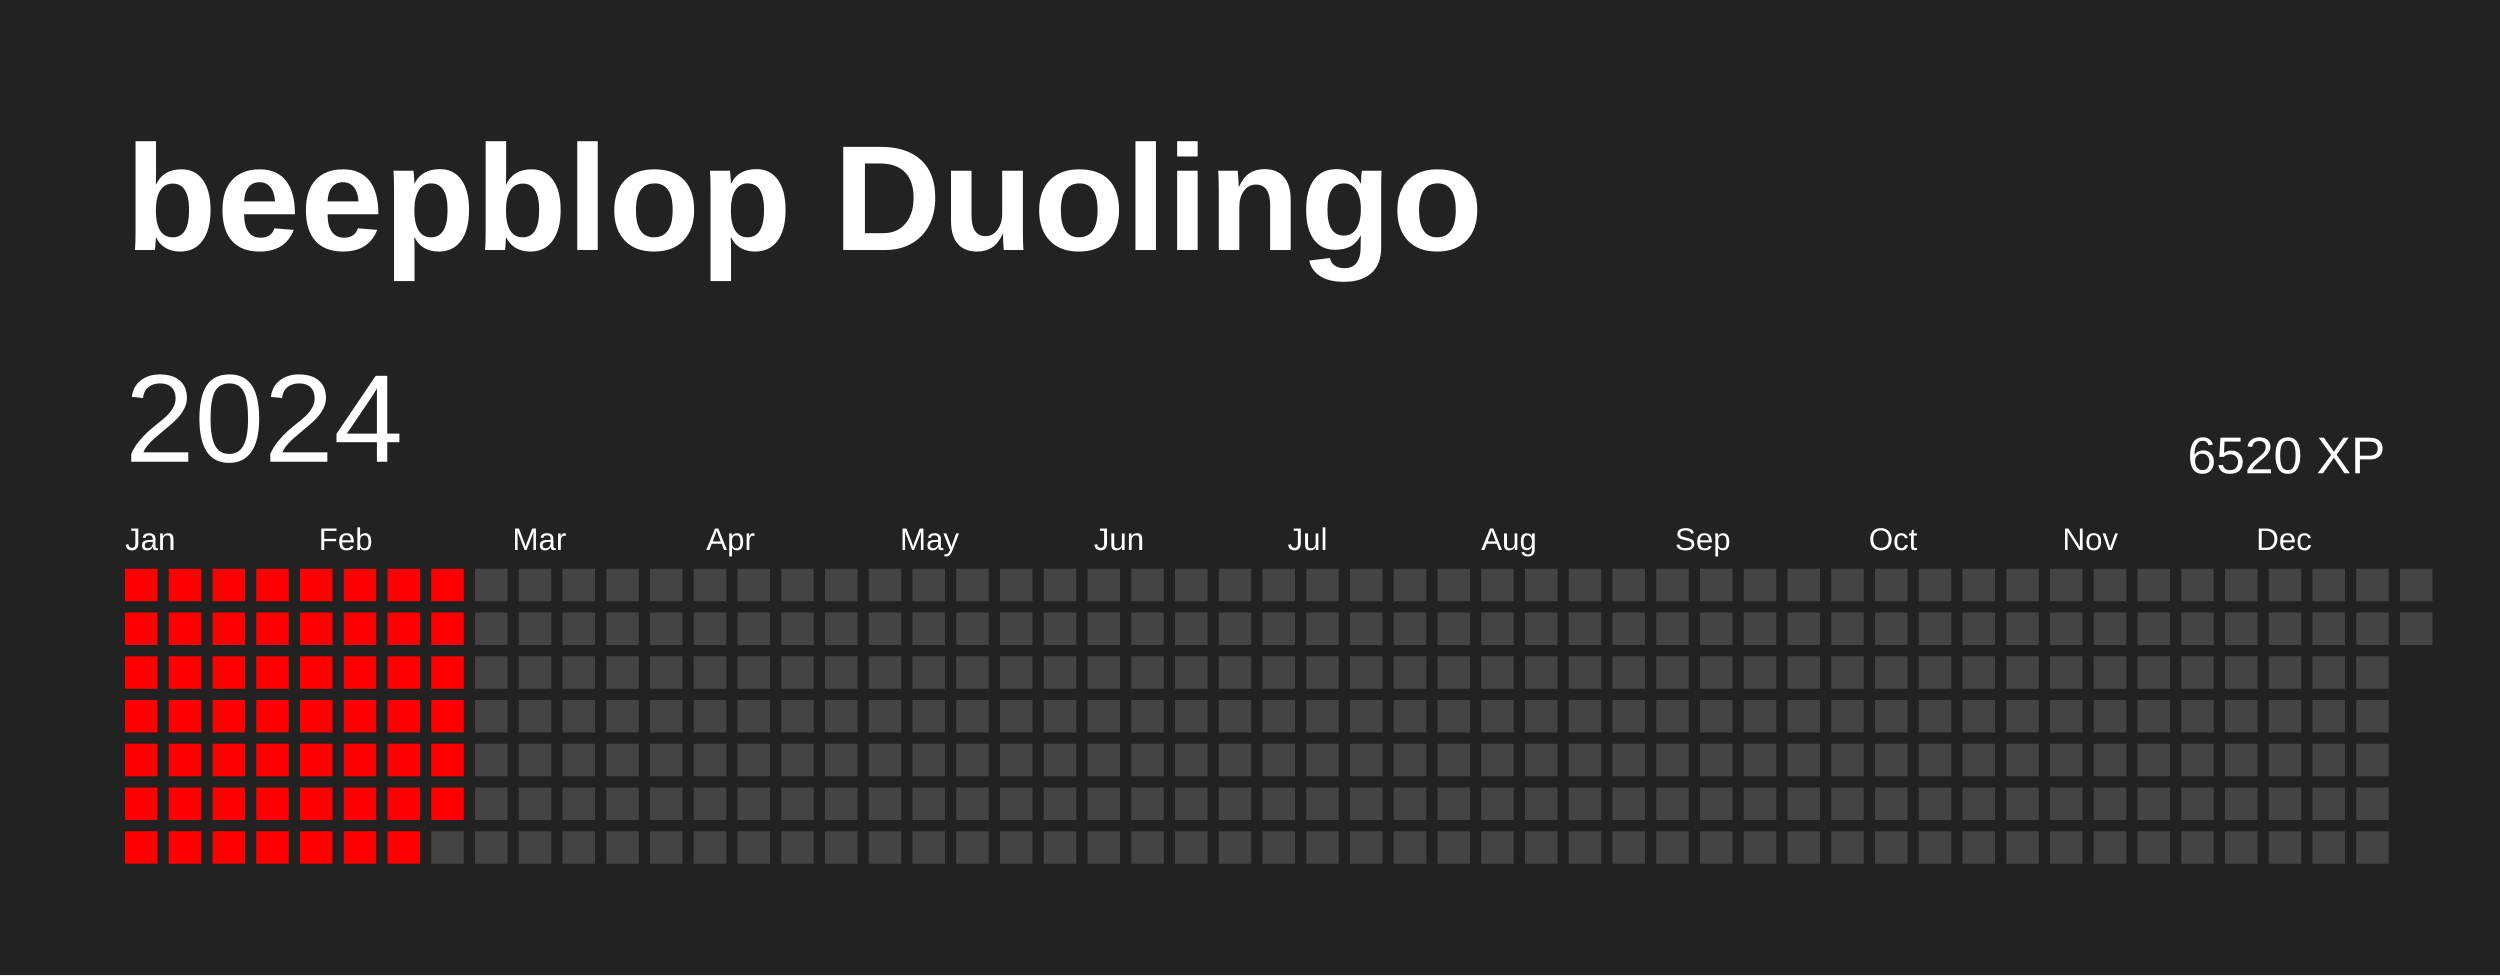
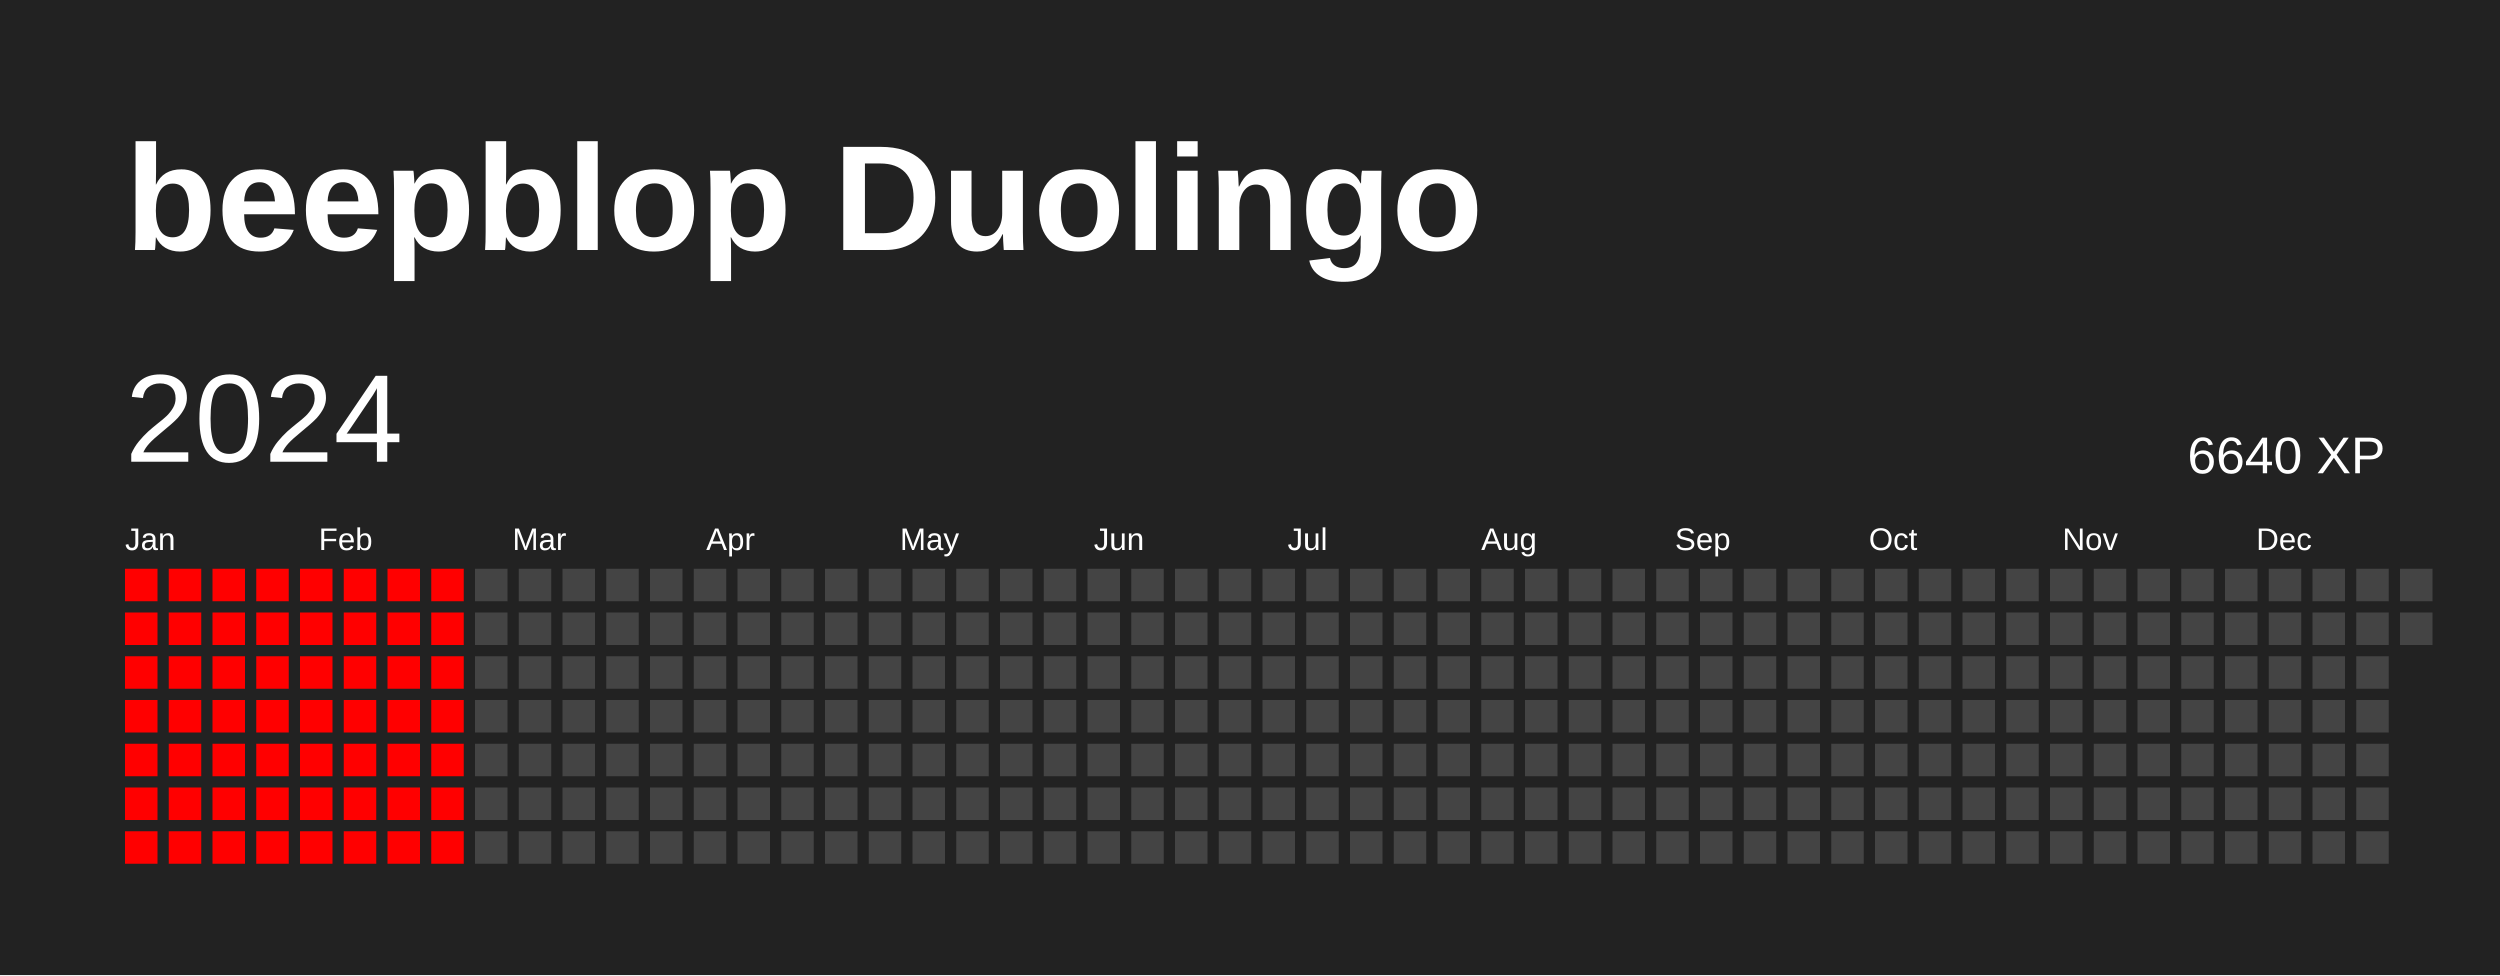
<svg xmlns="http://www.w3.org/2000/svg" baseProfile="full" height="78mm" version="1.1" viewBox="0,0,200,78" width="200mm">
  <defs />
  <rect fill="#222222" height="78" width="200" x="0" y="0" />
  <text fill="#FFFFFF" style="font-size:12px; font-family:Arial; font-weight:bold;" x="10" y="20">beepblop Duolingo</text>
  <text dominant-baseline="hanging" fill="#FFFFFF" style="font-size:10.0px; font-family:Arial;" x="10" y="30">2024</text>
-   <text dominant-baseline="hanging" fill="#FFFFFF" style="font-size:4.125px; font-family:Arial;" x="175" y="35">6520 XP</text>
+   <text dominant-baseline="hanging" fill="#FFFFFF" style="font-size:4.125px; font-family:Arial;" x="175" y="35">6640 XP</text>
  <text fill="#FFFFFF" style="font-size:2.5px; font-family:Arial" x="10.0" y="44">Jan</text>
  <text fill="#FFFFFF" style="font-size:2.5px; font-family:Arial" x="25.5" y="44">Feb</text>
  <text fill="#FFFFFF" style="font-size:2.5px; font-family:Arial" x="41.0" y="44">Mar</text>
  <text fill="#FFFFFF" style="font-size:2.5px; font-family:Arial" x="56.5" y="44">Apr</text>
  <text fill="#FFFFFF" style="font-size:2.5px; font-family:Arial" x="72.0" y="44">May</text>
  <text fill="#FFFFFF" style="font-size:2.5px; font-family:Arial" x="87.5" y="44">Jun</text>
  <text fill="#FFFFFF" style="font-size:2.5px; font-family:Arial" x="103.0" y="44">Jul</text>
  <text fill="#FFFFFF" style="font-size:2.5px; font-family:Arial" x="118.5" y="44">Aug</text>
  <text fill="#FFFFFF" style="font-size:2.5px; font-family:Arial" x="134.0" y="44">Sep</text>
  <text fill="#FFFFFF" style="font-size:2.5px; font-family:Arial" x="149.5" y="44">Oct</text>
  <text fill="#FFFFFF" style="font-size:2.5px; font-family:Arial" x="165.0" y="44">Nov</text>
  <text fill="#FFFFFF" style="font-size:2.5px; font-family:Arial" x="180.5" y="44">Dec</text>
  <rect fill="red" height="2.6" width="2.6" x="10.0" y="45.5" />
  <rect fill="red" height="2.6" width="2.6" x="10.0" y="49.0" />
  <rect fill="red" height="2.6" width="2.6" x="10.0" y="52.5" />
  <rect fill="red" height="2.6" width="2.6" x="10.0" y="56.0" />
  <rect fill="red" height="2.6" width="2.6" x="10.0" y="59.5" />
  <rect fill="red" height="2.6" width="2.6" x="10.0" y="63.0" />
  <rect fill="red" height="2.6" width="2.6" x="10.0" y="66.5" />
  <rect fill="red" height="2.6" width="2.6" x="13.5" y="45.5" />
  <rect fill="red" height="2.6" width="2.6" x="13.5" y="49.0" />
  <rect fill="red" height="2.6" width="2.6" x="13.5" y="52.5" />
  <rect fill="red" height="2.6" width="2.6" x="13.5" y="56.0" />
  <rect fill="red" height="2.6" width="2.6" x="13.5" y="59.5" />
  <rect fill="red" height="2.6" width="2.6" x="13.5" y="63.0" />
  <rect fill="red" height="2.6" width="2.6" x="13.5" y="66.5" />
  <rect fill="red" height="2.6" width="2.6" x="17.0" y="45.5" />
  <rect fill="red" height="2.6" width="2.6" x="17.0" y="49.0" />
  <rect fill="red" height="2.6" width="2.6" x="17.0" y="52.5" />
  <rect fill="red" height="2.6" width="2.6" x="17.0" y="56.0" />
  <rect fill="red" height="2.6" width="2.6" x="17.0" y="59.5" />
  <rect fill="red" height="2.6" width="2.6" x="17.0" y="63.0" />
  <rect fill="red" height="2.6" width="2.6" x="17.0" y="66.5" />
  <rect fill="red" height="2.6" width="2.6" x="20.5" y="45.5" />
  <rect fill="red" height="2.6" width="2.6" x="20.5" y="49.0" />
  <rect fill="red" height="2.6" width="2.6" x="20.5" y="52.5" />
  <rect fill="red" height="2.6" width="2.6" x="20.5" y="56.0" />
  <rect fill="red" height="2.6" width="2.6" x="20.5" y="59.5" />
  <rect fill="red" height="2.6" width="2.6" x="20.5" y="63.0" />
  <rect fill="red" height="2.6" width="2.6" x="20.5" y="66.5" />
  <rect fill="red" height="2.6" width="2.6" x="24.0" y="45.5" />
  <rect fill="red" height="2.6" width="2.6" x="24.0" y="49.0" />
  <rect fill="red" height="2.6" width="2.6" x="24.0" y="52.5" />
  <rect fill="red" height="2.6" width="2.6" x="24.0" y="56.0" />
  <rect fill="red" height="2.6" width="2.6" x="24.0" y="59.5" />
  <rect fill="red" height="2.6" width="2.6" x="24.0" y="63.0" />
  <rect fill="red" height="2.6" width="2.6" x="24.0" y="66.5" />
  <rect fill="red" height="2.6" width="2.6" x="27.5" y="45.5" />
  <rect fill="red" height="2.6" width="2.6" x="27.5" y="49.0" />
  <rect fill="red" height="2.6" width="2.6" x="27.5" y="52.5" />
  <rect fill="red" height="2.6" width="2.6" x="27.5" y="56.0" />
  <rect fill="red" height="2.6" width="2.6" x="27.5" y="59.5" />
  <rect fill="red" height="2.6" width="2.6" x="27.5" y="63.0" />
  <rect fill="red" height="2.6" width="2.6" x="27.5" y="66.5" />
  <rect fill="red" height="2.6" width="2.6" x="31.0" y="45.5" />
  <rect fill="red" height="2.6" width="2.6" x="31.0" y="49.0" />
  <rect fill="red" height="2.6" width="2.6" x="31.0" y="52.5" />
  <rect fill="red" height="2.6" width="2.6" x="31.0" y="56.0" />
  <rect fill="red" height="2.6" width="2.6" x="31.0" y="59.5" />
  <rect fill="red" height="2.6" width="2.6" x="31.0" y="63.0" />
  <rect fill="red" height="2.6" width="2.6" x="31.0" y="66.5" />
  <rect fill="red" height="2.6" width="2.6" x="34.5" y="45.5" />
  <rect fill="red" height="2.6" width="2.6" x="34.5" y="49.0" />
  <rect fill="red" height="2.6" width="2.6" x="34.5" y="52.5" />
  <rect fill="red" height="2.6" width="2.6" x="34.5" y="56.0" />
  <rect fill="red" height="2.6" width="2.6" x="34.5" y="59.5" />
  <rect fill="red" height="2.6" width="2.6" x="34.5" y="63.0" />
-   <rect fill="#444444" height="2.6" width="2.6" x="34.5" y="66.5" />
+   <rect fill="red" height="2.6" width="2.6" x="34.5" y="66.5" />
  <rect fill="#444444" height="2.6" width="2.6" x="38.0" y="45.5" />
  <rect fill="#444444" height="2.6" width="2.6" x="38.0" y="49.0" />
  <rect fill="#444444" height="2.6" width="2.6" x="38.0" y="52.5" />
  <rect fill="#444444" height="2.6" width="2.6" x="38.0" y="56.0" />
  <rect fill="#444444" height="2.6" width="2.6" x="38.0" y="59.5" />
  <rect fill="#444444" height="2.6" width="2.6" x="38.0" y="63.0" />
  <rect fill="#444444" height="2.6" width="2.6" x="38.0" y="66.5" />
  <rect fill="#444444" height="2.6" width="2.6" x="41.5" y="45.5" />
  <rect fill="#444444" height="2.6" width="2.6" x="41.5" y="49.0" />
  <rect fill="#444444" height="2.6" width="2.6" x="41.5" y="52.5" />
  <rect fill="#444444" height="2.6" width="2.6" x="41.5" y="56.0" />
  <rect fill="#444444" height="2.6" width="2.6" x="41.5" y="59.5" />
  <rect fill="#444444" height="2.6" width="2.6" x="41.5" y="63.0" />
  <rect fill="#444444" height="2.6" width="2.6" x="41.5" y="66.5" />
  <rect fill="#444444" height="2.6" width="2.6" x="45.0" y="45.5" />
  <rect fill="#444444" height="2.6" width="2.6" x="45.0" y="49.0" />
  <rect fill="#444444" height="2.6" width="2.6" x="45.0" y="52.5" />
  <rect fill="#444444" height="2.6" width="2.6" x="45.0" y="56.0" />
  <rect fill="#444444" height="2.6" width="2.6" x="45.0" y="59.5" />
  <rect fill="#444444" height="2.6" width="2.6" x="45.0" y="63.0" />
  <rect fill="#444444" height="2.6" width="2.6" x="45.0" y="66.5" />
  <rect fill="#444444" height="2.6" width="2.6" x="48.5" y="45.5" />
  <rect fill="#444444" height="2.6" width="2.6" x="48.5" y="49.0" />
  <rect fill="#444444" height="2.6" width="2.6" x="48.5" y="52.5" />
  <rect fill="#444444" height="2.6" width="2.6" x="48.5" y="56.0" />
  <rect fill="#444444" height="2.6" width="2.6" x="48.5" y="59.5" />
  <rect fill="#444444" height="2.6" width="2.6" x="48.5" y="63.0" />
  <rect fill="#444444" height="2.6" width="2.6" x="48.5" y="66.5" />
  <rect fill="#444444" height="2.6" width="2.6" x="52.0" y="45.5" />
  <rect fill="#444444" height="2.6" width="2.6" x="52.0" y="49.0" />
  <rect fill="#444444" height="2.6" width="2.6" x="52.0" y="52.5" />
  <rect fill="#444444" height="2.6" width="2.6" x="52.0" y="56.0" />
  <rect fill="#444444" height="2.6" width="2.6" x="52.0" y="59.5" />
  <rect fill="#444444" height="2.6" width="2.6" x="52.0" y="63.0" />
  <rect fill="#444444" height="2.6" width="2.6" x="52.0" y="66.5" />
  <rect fill="#444444" height="2.6" width="2.6" x="55.5" y="45.5" />
  <rect fill="#444444" height="2.6" width="2.6" x="55.5" y="49.0" />
  <rect fill="#444444" height="2.6" width="2.6" x="55.5" y="52.5" />
  <rect fill="#444444" height="2.6" width="2.6" x="55.5" y="56.0" />
  <rect fill="#444444" height="2.6" width="2.6" x="55.5" y="59.5" />
  <rect fill="#444444" height="2.6" width="2.6" x="55.5" y="63.0" />
  <rect fill="#444444" height="2.6" width="2.6" x="55.5" y="66.5" />
  <rect fill="#444444" height="2.6" width="2.6" x="59.0" y="45.5" />
  <rect fill="#444444" height="2.6" width="2.6" x="59.0" y="49.0" />
  <rect fill="#444444" height="2.6" width="2.6" x="59.0" y="52.5" />
  <rect fill="#444444" height="2.6" width="2.6" x="59.0" y="56.0" />
  <rect fill="#444444" height="2.6" width="2.6" x="59.0" y="59.5" />
  <rect fill="#444444" height="2.6" width="2.6" x="59.0" y="63.0" />
  <rect fill="#444444" height="2.6" width="2.6" x="59.0" y="66.5" />
  <rect fill="#444444" height="2.6" width="2.6" x="62.5" y="45.5" />
  <rect fill="#444444" height="2.6" width="2.6" x="62.5" y="49.0" />
  <rect fill="#444444" height="2.6" width="2.6" x="62.5" y="52.5" />
  <rect fill="#444444" height="2.6" width="2.6" x="62.5" y="56.0" />
  <rect fill="#444444" height="2.6" width="2.6" x="62.5" y="59.5" />
  <rect fill="#444444" height="2.6" width="2.6" x="62.5" y="63.0" />
  <rect fill="#444444" height="2.6" width="2.6" x="62.5" y="66.5" />
  <rect fill="#444444" height="2.6" width="2.6" x="66.0" y="45.5" />
  <rect fill="#444444" height="2.6" width="2.6" x="66.0" y="49.0" />
  <rect fill="#444444" height="2.6" width="2.6" x="66.0" y="52.5" />
  <rect fill="#444444" height="2.6" width="2.6" x="66.0" y="56.0" />
  <rect fill="#444444" height="2.6" width="2.6" x="66.0" y="59.5" />
  <rect fill="#444444" height="2.6" width="2.6" x="66.0" y="63.0" />
  <rect fill="#444444" height="2.6" width="2.6" x="66.0" y="66.5" />
  <rect fill="#444444" height="2.6" width="2.6" x="69.5" y="45.5" />
  <rect fill="#444444" height="2.6" width="2.6" x="69.5" y="49.0" />
  <rect fill="#444444" height="2.6" width="2.6" x="69.5" y="52.5" />
  <rect fill="#444444" height="2.6" width="2.6" x="69.5" y="56.0" />
  <rect fill="#444444" height="2.6" width="2.6" x="69.5" y="59.5" />
  <rect fill="#444444" height="2.6" width="2.6" x="69.5" y="63.0" />
  <rect fill="#444444" height="2.6" width="2.6" x="69.5" y="66.5" />
  <rect fill="#444444" height="2.6" width="2.6" x="73.0" y="45.5" />
  <rect fill="#444444" height="2.6" width="2.6" x="73.0" y="49.0" />
  <rect fill="#444444" height="2.6" width="2.6" x="73.0" y="52.5" />
  <rect fill="#444444" height="2.6" width="2.6" x="73.0" y="56.0" />
  <rect fill="#444444" height="2.6" width="2.6" x="73.0" y="59.5" />
  <rect fill="#444444" height="2.6" width="2.6" x="73.0" y="63.0" />
  <rect fill="#444444" height="2.6" width="2.6" x="73.0" y="66.5" />
  <rect fill="#444444" height="2.6" width="2.6" x="76.5" y="45.5" />
  <rect fill="#444444" height="2.6" width="2.6" x="76.5" y="49.0" />
  <rect fill="#444444" height="2.6" width="2.6" x="76.5" y="52.5" />
  <rect fill="#444444" height="2.6" width="2.6" x="76.5" y="56.0" />
  <rect fill="#444444" height="2.6" width="2.6" x="76.5" y="59.5" />
  <rect fill="#444444" height="2.6" width="2.6" x="76.5" y="63.0" />
  <rect fill="#444444" height="2.6" width="2.6" x="76.5" y="66.5" />
  <rect fill="#444444" height="2.6" width="2.6" x="80.0" y="45.5" />
  <rect fill="#444444" height="2.6" width="2.6" x="80.0" y="49.0" />
  <rect fill="#444444" height="2.6" width="2.6" x="80.0" y="52.5" />
  <rect fill="#444444" height="2.6" width="2.6" x="80.0" y="56.0" />
  <rect fill="#444444" height="2.6" width="2.6" x="80.0" y="59.5" />
  <rect fill="#444444" height="2.6" width="2.6" x="80.0" y="63.0" />
  <rect fill="#444444" height="2.6" width="2.6" x="80.0" y="66.5" />
  <rect fill="#444444" height="2.6" width="2.6" x="83.5" y="45.5" />
  <rect fill="#444444" height="2.6" width="2.6" x="83.5" y="49.0" />
  <rect fill="#444444" height="2.6" width="2.6" x="83.5" y="52.5" />
  <rect fill="#444444" height="2.6" width="2.6" x="83.5" y="56.0" />
  <rect fill="#444444" height="2.6" width="2.6" x="83.5" y="59.5" />
  <rect fill="#444444" height="2.6" width="2.6" x="83.5" y="63.0" />
  <rect fill="#444444" height="2.6" width="2.6" x="83.5" y="66.5" />
  <rect fill="#444444" height="2.6" width="2.6" x="87.0" y="45.5" />
  <rect fill="#444444" height="2.6" width="2.6" x="87.0" y="49.0" />
  <rect fill="#444444" height="2.6" width="2.6" x="87.0" y="52.5" />
  <rect fill="#444444" height="2.6" width="2.6" x="87.0" y="56.0" />
  <rect fill="#444444" height="2.6" width="2.6" x="87.0" y="59.5" />
  <rect fill="#444444" height="2.6" width="2.6" x="87.0" y="63.0" />
  <rect fill="#444444" height="2.6" width="2.6" x="87.0" y="66.5" />
  <rect fill="#444444" height="2.6" width="2.6" x="90.5" y="45.5" />
  <rect fill="#444444" height="2.6" width="2.6" x="90.5" y="49.0" />
  <rect fill="#444444" height="2.6" width="2.6" x="90.5" y="52.5" />
  <rect fill="#444444" height="2.6" width="2.6" x="90.5" y="56.0" />
  <rect fill="#444444" height="2.6" width="2.6" x="90.5" y="59.5" />
  <rect fill="#444444" height="2.6" width="2.6" x="90.5" y="63.0" />
  <rect fill="#444444" height="2.6" width="2.6" x="90.5" y="66.5" />
  <rect fill="#444444" height="2.6" width="2.6" x="94.0" y="45.5" />
  <rect fill="#444444" height="2.6" width="2.6" x="94.0" y="49.0" />
  <rect fill="#444444" height="2.6" width="2.6" x="94.0" y="52.5" />
  <rect fill="#444444" height="2.6" width="2.6" x="94.0" y="56.0" />
  <rect fill="#444444" height="2.6" width="2.6" x="94.0" y="59.5" />
  <rect fill="#444444" height="2.6" width="2.6" x="94.0" y="63.0" />
  <rect fill="#444444" height="2.6" width="2.6" x="94.0" y="66.5" />
  <rect fill="#444444" height="2.6" width="2.6" x="97.5" y="45.5" />
  <rect fill="#444444" height="2.6" width="2.6" x="97.5" y="49.0" />
  <rect fill="#444444" height="2.6" width="2.6" x="97.5" y="52.5" />
  <rect fill="#444444" height="2.6" width="2.6" x="97.5" y="56.0" />
  <rect fill="#444444" height="2.6" width="2.6" x="97.5" y="59.5" />
  <rect fill="#444444" height="2.6" width="2.6" x="97.5" y="63.0" />
  <rect fill="#444444" height="2.6" width="2.6" x="97.5" y="66.5" />
  <rect fill="#444444" height="2.6" width="2.6" x="101.0" y="45.5" />
  <rect fill="#444444" height="2.6" width="2.6" x="101.0" y="49.0" />
  <rect fill="#444444" height="2.6" width="2.6" x="101.0" y="52.5" />
  <rect fill="#444444" height="2.6" width="2.6" x="101.0" y="56.0" />
  <rect fill="#444444" height="2.6" width="2.6" x="101.0" y="59.5" />
  <rect fill="#444444" height="2.6" width="2.6" x="101.0" y="63.0" />
  <rect fill="#444444" height="2.6" width="2.6" x="101.0" y="66.5" />
  <rect fill="#444444" height="2.6" width="2.6" x="104.5" y="45.5" />
  <rect fill="#444444" height="2.6" width="2.6" x="104.5" y="49.0" />
  <rect fill="#444444" height="2.6" width="2.6" x="104.5" y="52.5" />
  <rect fill="#444444" height="2.6" width="2.6" x="104.5" y="56.0" />
  <rect fill="#444444" height="2.6" width="2.6" x="104.5" y="59.5" />
  <rect fill="#444444" height="2.6" width="2.6" x="104.5" y="63.0" />
  <rect fill="#444444" height="2.6" width="2.6" x="104.5" y="66.5" />
  <rect fill="#444444" height="2.6" width="2.6" x="108.0" y="45.5" />
  <rect fill="#444444" height="2.6" width="2.6" x="108.0" y="49.0" />
  <rect fill="#444444" height="2.6" width="2.6" x="108.0" y="52.5" />
  <rect fill="#444444" height="2.6" width="2.6" x="108.0" y="56.0" />
  <rect fill="#444444" height="2.6" width="2.6" x="108.0" y="59.5" />
  <rect fill="#444444" height="2.6" width="2.6" x="108.0" y="63.0" />
  <rect fill="#444444" height="2.6" width="2.6" x="108.0" y="66.5" />
  <rect fill="#444444" height="2.6" width="2.6" x="111.5" y="45.5" />
  <rect fill="#444444" height="2.6" width="2.6" x="111.5" y="49.0" />
  <rect fill="#444444" height="2.6" width="2.6" x="111.5" y="52.5" />
  <rect fill="#444444" height="2.6" width="2.6" x="111.5" y="56.0" />
  <rect fill="#444444" height="2.6" width="2.6" x="111.5" y="59.5" />
  <rect fill="#444444" height="2.6" width="2.6" x="111.5" y="63.0" />
  <rect fill="#444444" height="2.6" width="2.6" x="111.5" y="66.5" />
  <rect fill="#444444" height="2.6" width="2.6" x="115.0" y="45.5" />
  <rect fill="#444444" height="2.6" width="2.6" x="115.0" y="49.0" />
  <rect fill="#444444" height="2.6" width="2.6" x="115.0" y="52.5" />
  <rect fill="#444444" height="2.6" width="2.6" x="115.0" y="56.0" />
  <rect fill="#444444" height="2.6" width="2.6" x="115.0" y="59.5" />
  <rect fill="#444444" height="2.6" width="2.6" x="115.0" y="63.0" />
  <rect fill="#444444" height="2.6" width="2.6" x="115.0" y="66.5" />
  <rect fill="#444444" height="2.6" width="2.6" x="118.5" y="45.5" />
  <rect fill="#444444" height="2.6" width="2.6" x="118.5" y="49.0" />
  <rect fill="#444444" height="2.6" width="2.6" x="118.5" y="52.5" />
  <rect fill="#444444" height="2.6" width="2.6" x="118.5" y="56.0" />
  <rect fill="#444444" height="2.6" width="2.6" x="118.5" y="59.5" />
  <rect fill="#444444" height="2.6" width="2.6" x="118.5" y="63.0" />
  <rect fill="#444444" height="2.6" width="2.6" x="118.5" y="66.5" />
  <rect fill="#444444" height="2.6" width="2.6" x="122.0" y="45.5" />
  <rect fill="#444444" height="2.6" width="2.6" x="122.0" y="49.0" />
  <rect fill="#444444" height="2.6" width="2.6" x="122.0" y="52.5" />
  <rect fill="#444444" height="2.6" width="2.6" x="122.0" y="56.0" />
  <rect fill="#444444" height="2.6" width="2.6" x="122.0" y="59.5" />
  <rect fill="#444444" height="2.6" width="2.6" x="122.0" y="63.0" />
  <rect fill="#444444" height="2.6" width="2.6" x="122.0" y="66.5" />
  <rect fill="#444444" height="2.6" width="2.6" x="125.5" y="45.5" />
  <rect fill="#444444" height="2.6" width="2.6" x="125.5" y="49.0" />
  <rect fill="#444444" height="2.6" width="2.6" x="125.5" y="52.5" />
  <rect fill="#444444" height="2.6" width="2.6" x="125.5" y="56.0" />
  <rect fill="#444444" height="2.6" width="2.6" x="125.5" y="59.5" />
  <rect fill="#444444" height="2.6" width="2.6" x="125.5" y="63.0" />
  <rect fill="#444444" height="2.6" width="2.6" x="125.5" y="66.5" />
  <rect fill="#444444" height="2.6" width="2.6" x="129.0" y="45.5" />
  <rect fill="#444444" height="2.6" width="2.6" x="129.0" y="49.0" />
  <rect fill="#444444" height="2.6" width="2.6" x="129.0" y="52.5" />
  <rect fill="#444444" height="2.6" width="2.6" x="129.0" y="56.0" />
  <rect fill="#444444" height="2.6" width="2.6" x="129.0" y="59.5" />
  <rect fill="#444444" height="2.6" width="2.6" x="129.0" y="63.0" />
  <rect fill="#444444" height="2.6" width="2.6" x="129.0" y="66.5" />
  <rect fill="#444444" height="2.6" width="2.6" x="132.5" y="45.5" />
  <rect fill="#444444" height="2.6" width="2.6" x="132.5" y="49.0" />
  <rect fill="#444444" height="2.6" width="2.6" x="132.5" y="52.5" />
  <rect fill="#444444" height="2.6" width="2.6" x="132.5" y="56.0" />
  <rect fill="#444444" height="2.6" width="2.6" x="132.5" y="59.5" />
  <rect fill="#444444" height="2.6" width="2.6" x="132.5" y="63.0" />
  <rect fill="#444444" height="2.6" width="2.6" x="132.5" y="66.5" />
  <rect fill="#444444" height="2.6" width="2.6" x="136.0" y="45.5" />
  <rect fill="#444444" height="2.6" width="2.6" x="136.0" y="49.0" />
  <rect fill="#444444" height="2.6" width="2.6" x="136.0" y="52.5" />
  <rect fill="#444444" height="2.6" width="2.6" x="136.0" y="56.0" />
  <rect fill="#444444" height="2.6" width="2.6" x="136.0" y="59.5" />
  <rect fill="#444444" height="2.6" width="2.6" x="136.0" y="63.0" />
  <rect fill="#444444" height="2.6" width="2.6" x="136.0" y="66.5" />
  <rect fill="#444444" height="2.6" width="2.6" x="139.5" y="45.5" />
  <rect fill="#444444" height="2.6" width="2.6" x="139.5" y="49.0" />
  <rect fill="#444444" height="2.6" width="2.6" x="139.5" y="52.5" />
  <rect fill="#444444" height="2.6" width="2.6" x="139.5" y="56.0" />
  <rect fill="#444444" height="2.6" width="2.6" x="139.5" y="59.5" />
  <rect fill="#444444" height="2.6" width="2.6" x="139.5" y="63.0" />
  <rect fill="#444444" height="2.6" width="2.6" x="139.5" y="66.5" />
  <rect fill="#444444" height="2.6" width="2.6" x="143.0" y="45.5" />
  <rect fill="#444444" height="2.6" width="2.6" x="143.0" y="49.0" />
  <rect fill="#444444" height="2.6" width="2.6" x="143.0" y="52.5" />
  <rect fill="#444444" height="2.6" width="2.6" x="143.0" y="56.0" />
  <rect fill="#444444" height="2.6" width="2.6" x="143.0" y="59.5" />
  <rect fill="#444444" height="2.6" width="2.6" x="143.0" y="63.0" />
  <rect fill="#444444" height="2.6" width="2.6" x="143.0" y="66.5" />
  <rect fill="#444444" height="2.6" width="2.6" x="146.5" y="45.5" />
  <rect fill="#444444" height="2.6" width="2.6" x="146.5" y="49.0" />
  <rect fill="#444444" height="2.6" width="2.6" x="146.5" y="52.5" />
  <rect fill="#444444" height="2.6" width="2.6" x="146.5" y="56.0" />
  <rect fill="#444444" height="2.6" width="2.6" x="146.5" y="59.5" />
  <rect fill="#444444" height="2.6" width="2.6" x="146.5" y="63.0" />
  <rect fill="#444444" height="2.6" width="2.6" x="146.5" y="66.5" />
  <rect fill="#444444" height="2.6" width="2.6" x="150.0" y="45.5" />
  <rect fill="#444444" height="2.6" width="2.6" x="150.0" y="49.0" />
  <rect fill="#444444" height="2.6" width="2.6" x="150.0" y="52.5" />
  <rect fill="#444444" height="2.6" width="2.6" x="150.0" y="56.0" />
  <rect fill="#444444" height="2.6" width="2.6" x="150.0" y="59.5" />
  <rect fill="#444444" height="2.6" width="2.6" x="150.0" y="63.0" />
  <rect fill="#444444" height="2.6" width="2.6" x="150.0" y="66.5" />
  <rect fill="#444444" height="2.6" width="2.6" x="153.5" y="45.5" />
  <rect fill="#444444" height="2.6" width="2.6" x="153.5" y="49.0" />
  <rect fill="#444444" height="2.6" width="2.6" x="153.5" y="52.5" />
  <rect fill="#444444" height="2.6" width="2.6" x="153.5" y="56.0" />
  <rect fill="#444444" height="2.6" width="2.6" x="153.5" y="59.5" />
  <rect fill="#444444" height="2.6" width="2.6" x="153.5" y="63.0" />
  <rect fill="#444444" height="2.6" width="2.6" x="153.5" y="66.5" />
  <rect fill="#444444" height="2.6" width="2.6" x="157.0" y="45.5" />
  <rect fill="#444444" height="2.6" width="2.6" x="157.0" y="49.0" />
  <rect fill="#444444" height="2.6" width="2.6" x="157.0" y="52.5" />
  <rect fill="#444444" height="2.6" width="2.6" x="157.0" y="56.0" />
  <rect fill="#444444" height="2.6" width="2.6" x="157.0" y="59.5" />
  <rect fill="#444444" height="2.6" width="2.6" x="157.0" y="63.0" />
  <rect fill="#444444" height="2.6" width="2.6" x="157.0" y="66.5" />
  <rect fill="#444444" height="2.6" width="2.6" x="160.5" y="45.5" />
  <rect fill="#444444" height="2.6" width="2.6" x="160.5" y="49.0" />
  <rect fill="#444444" height="2.6" width="2.6" x="160.5" y="52.5" />
  <rect fill="#444444" height="2.6" width="2.6" x="160.5" y="56.0" />
  <rect fill="#444444" height="2.6" width="2.6" x="160.5" y="59.5" />
  <rect fill="#444444" height="2.6" width="2.6" x="160.5" y="63.0" />
  <rect fill="#444444" height="2.6" width="2.6" x="160.5" y="66.5" />
  <rect fill="#444444" height="2.6" width="2.6" x="164.0" y="45.5" />
  <rect fill="#444444" height="2.6" width="2.6" x="164.0" y="49.0" />
  <rect fill="#444444" height="2.6" width="2.6" x="164.0" y="52.5" />
  <rect fill="#444444" height="2.6" width="2.6" x="164.0" y="56.0" />
  <rect fill="#444444" height="2.6" width="2.6" x="164.0" y="59.5" />
  <rect fill="#444444" height="2.6" width="2.6" x="164.0" y="63.0" />
  <rect fill="#444444" height="2.6" width="2.6" x="164.0" y="66.5" />
  <rect fill="#444444" height="2.6" width="2.6" x="167.5" y="45.5" />
  <rect fill="#444444" height="2.6" width="2.6" x="167.5" y="49.0" />
  <rect fill="#444444" height="2.6" width="2.6" x="167.5" y="52.5" />
  <rect fill="#444444" height="2.6" width="2.6" x="167.5" y="56.0" />
  <rect fill="#444444" height="2.6" width="2.6" x="167.5" y="59.5" />
  <rect fill="#444444" height="2.6" width="2.6" x="167.5" y="63.0" />
  <rect fill="#444444" height="2.6" width="2.6" x="167.5" y="66.5" />
  <rect fill="#444444" height="2.6" width="2.6" x="171.0" y="45.5" />
  <rect fill="#444444" height="2.6" width="2.6" x="171.0" y="49.0" />
  <rect fill="#444444" height="2.6" width="2.6" x="171.0" y="52.5" />
  <rect fill="#444444" height="2.6" width="2.6" x="171.0" y="56.0" />
  <rect fill="#444444" height="2.6" width="2.6" x="171.0" y="59.5" />
  <rect fill="#444444" height="2.6" width="2.6" x="171.0" y="63.0" />
  <rect fill="#444444" height="2.6" width="2.6" x="171.0" y="66.5" />
  <rect fill="#444444" height="2.6" width="2.6" x="174.5" y="45.5" />
  <rect fill="#444444" height="2.6" width="2.6" x="174.5" y="49.0" />
  <rect fill="#444444" height="2.6" width="2.6" x="174.5" y="52.5" />
  <rect fill="#444444" height="2.6" width="2.6" x="174.5" y="56.0" />
  <rect fill="#444444" height="2.6" width="2.6" x="174.5" y="59.5" />
  <rect fill="#444444" height="2.6" width="2.6" x="174.5" y="63.0" />
  <rect fill="#444444" height="2.6" width="2.6" x="174.5" y="66.5" />
  <rect fill="#444444" height="2.6" width="2.6" x="178.0" y="45.5" />
  <rect fill="#444444" height="2.6" width="2.6" x="178.0" y="49.0" />
  <rect fill="#444444" height="2.6" width="2.6" x="178.0" y="52.5" />
  <rect fill="#444444" height="2.6" width="2.6" x="178.0" y="56.0" />
  <rect fill="#444444" height="2.6" width="2.6" x="178.0" y="59.5" />
  <rect fill="#444444" height="2.6" width="2.6" x="178.0" y="63.0" />
  <rect fill="#444444" height="2.6" width="2.6" x="178.0" y="66.5" />
  <rect fill="#444444" height="2.6" width="2.6" x="181.5" y="45.5" />
  <rect fill="#444444" height="2.6" width="2.6" x="181.5" y="49.0" />
  <rect fill="#444444" height="2.6" width="2.6" x="181.5" y="52.5" />
  <rect fill="#444444" height="2.6" width="2.6" x="181.5" y="56.0" />
  <rect fill="#444444" height="2.6" width="2.6" x="181.5" y="59.5" />
  <rect fill="#444444" height="2.6" width="2.6" x="181.5" y="63.0" />
  <rect fill="#444444" height="2.6" width="2.6" x="181.5" y="66.5" />
  <rect fill="#444444" height="2.6" width="2.6" x="185.0" y="45.5" />
  <rect fill="#444444" height="2.6" width="2.6" x="185.0" y="49.0" />
  <rect fill="#444444" height="2.6" width="2.6" x="185.0" y="52.5" />
  <rect fill="#444444" height="2.6" width="2.6" x="185.0" y="56.0" />
  <rect fill="#444444" height="2.6" width="2.6" x="185.0" y="59.5" />
  <rect fill="#444444" height="2.6" width="2.6" x="185.0" y="63.0" />
  <rect fill="#444444" height="2.6" width="2.6" x="185.0" y="66.5" />
  <rect fill="#444444" height="2.6" width="2.6" x="188.5" y="45.5" />
  <rect fill="#444444" height="2.6" width="2.6" x="188.5" y="49.0" />
  <rect fill="#444444" height="2.6" width="2.6" x="188.5" y="52.5" />
  <rect fill="#444444" height="2.6" width="2.6" x="188.5" y="56.0" />
  <rect fill="#444444" height="2.6" width="2.6" x="188.5" y="59.5" />
  <rect fill="#444444" height="2.6" width="2.6" x="188.5" y="63.0" />
  <rect fill="#444444" height="2.6" width="2.6" x="188.5" y="66.5" />
  <rect fill="#444444" height="2.6" width="2.6" x="192.0" y="45.5" />
  <rect fill="#444444" height="2.6" width="2.6" x="192.0" y="49.0" />
</svg>
